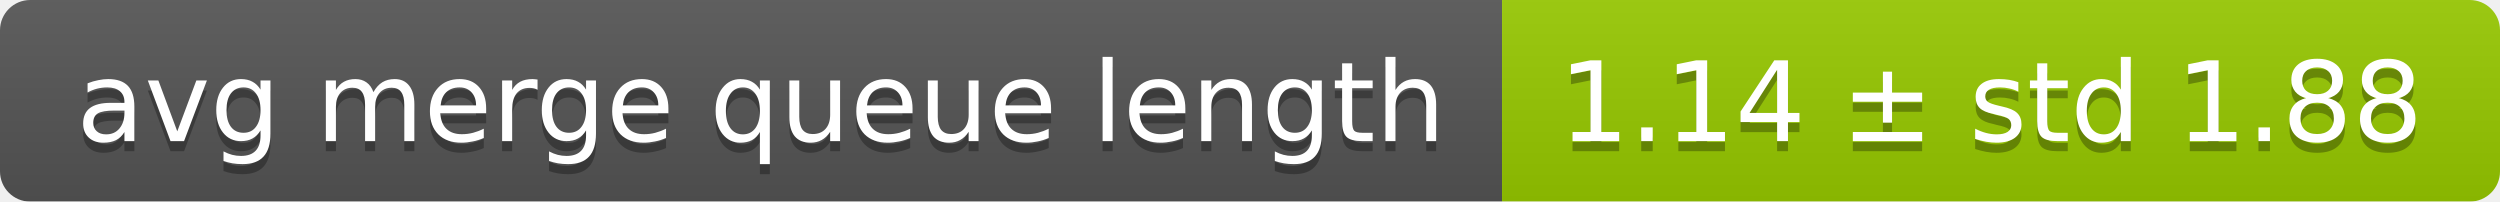
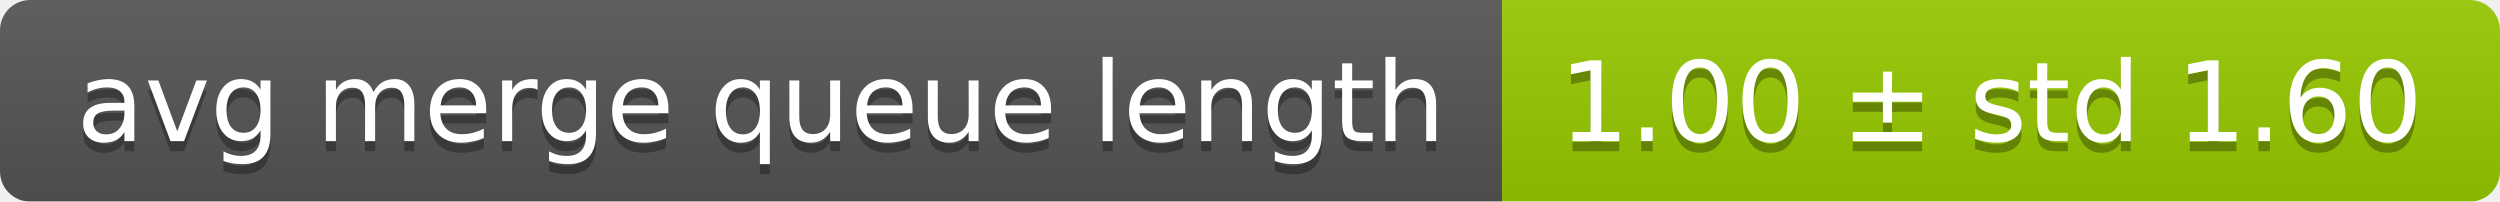
<svg xmlns="http://www.w3.org/2000/svg" width="248" height="20">
  <linearGradient id="smooth" x2="0" y2="100%">
    <stop offset="0" stop-color="#bbb" stop-opacity=".1" />
    <stop offset="1" stop-opacity=".1" />
  </linearGradient>
  <mask id="round">
    <rect width="248" height="20" rx="3" fill="#fff" />
  </mask>
  <g mask="url(#round)">
    <rect width="149" height="20" fill="#555" />
    <rect x="149" width="99" height="20" fill="#97ca00" />
    <rect width="248" height="20" fill="url(#smooth)" />
  </g>
  <g fill="#fff" text-anchor="middle" font-family="DejaVu Sans,Verdana,Geneva,sans-serif" font-size="11">
    <text x="75.5" y="15" fill="#010101" fill-opacity=".3">avg merge queue length</text>
    <text x="75.5" y="14">avg merge queue length</text>
-     <text x="197.5" y="15" fill="#010101" fill-opacity=".3">1.14 ± std 1.88</text>
-     <text x="197.5" y="14">1.14 ± std 1.88</text>
+     <text x="197.5" y="15" fill="#010101" fill-opacity=".3">1.00 ± std 1.60</text>
+     <text x="197.5" y="14">1.00 ± std 1.60</text>
  </g>
</svg>
